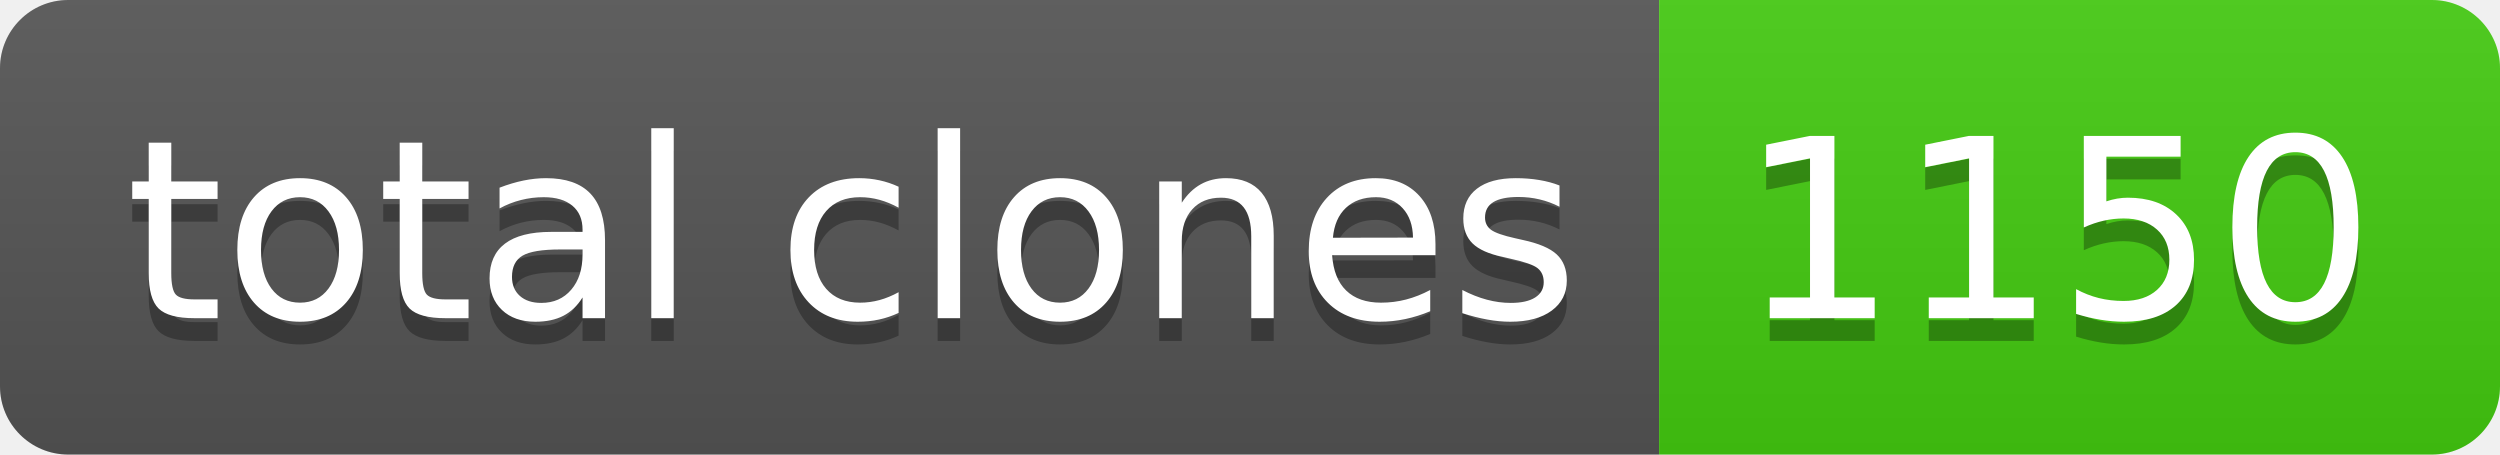
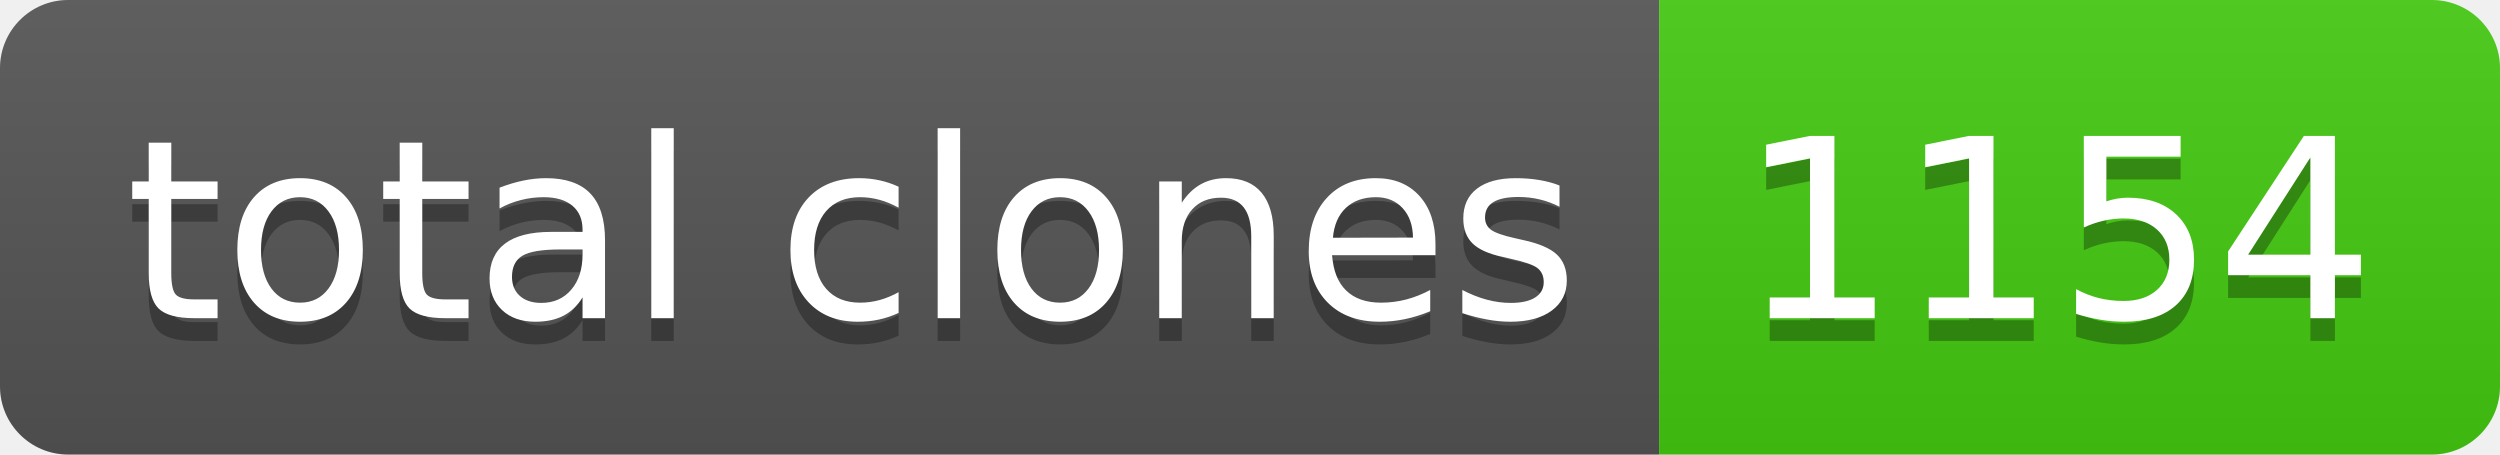
- <svg xmlns="http://www.w3.org/2000/svg" width="110" height="20" role="img" aria-label="total clones: 1150">
+ <svg xmlns="http://www.w3.org/2000/svg" width="110" height="20" role="img" aria-label="total clones: 1154">
  <linearGradient id="s" x2="0" y2="100%">
    <stop offset="0" stop-color="#bbb" stop-opacity=".1" />
    <stop offset="1" stop-opacity=".1" />
  </linearGradient>
  <clipPath id="r">
    <rect width="110" height="20" rx="3" fill="#fff" />
  </clipPath>
  <g clip-path="url(#r)">
    <rect width="73" height="20" fill="#555" />
    <rect x="73" width="37" height="20" fill="#4c1" />
    <rect width="110" height="20" fill="url(#s)" />
  </g>
  <g fill="#fff" text-anchor="middle" font-family="Verdana,Geneva,DejaVu Sans,sans-serif" text-rendering="geometricPrecision" font-size="110">
    <text aria-hidden="true" x="375" y="150" fill="#010101" fill-opacity=".3" transform="scale(.1)" textLength="630">total clones</text>
    <text x="375" y="140" transform="scale(.1)" fill="#fff" textLength="630">total clones</text>
-     <text aria-hidden="true" x="905" y="150" fill="#010101" fill-opacity=".3" transform="scale(.1)" textLength="270">1150</text>
-     <text x="905" y="140" transform="scale(.1)" fill="#fff" textLength="270">1150</text>
+     <text aria-hidden="true" x="905" y="150" fill="#010101" fill-opacity=".3" transform="scale(.1)" textLength="270">1154</text>
+     <text x="905" y="140" transform="scale(.1)" fill="#fff" textLength="270">1154</text>
  </g>
</svg>
